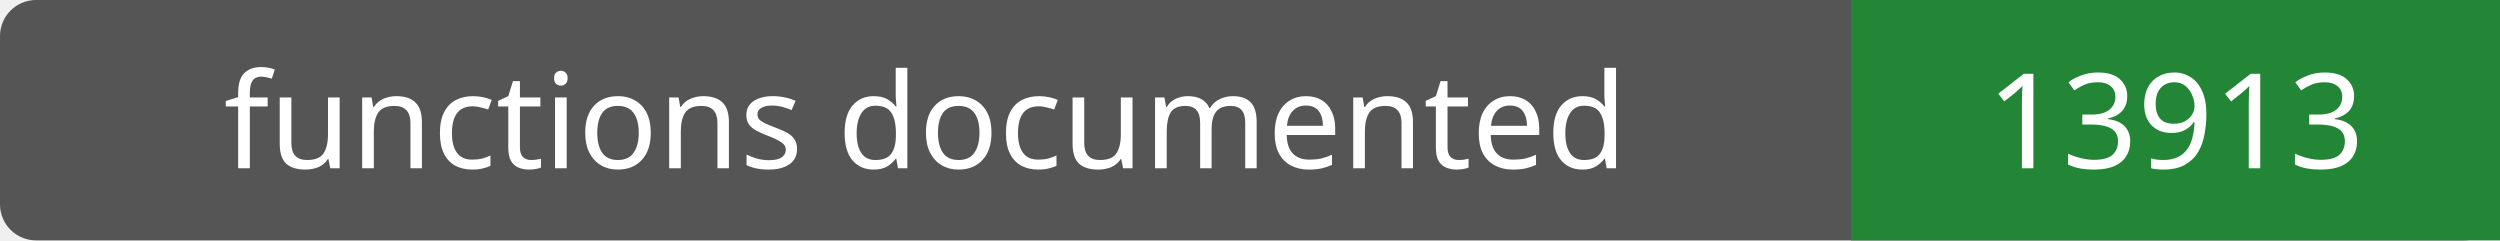
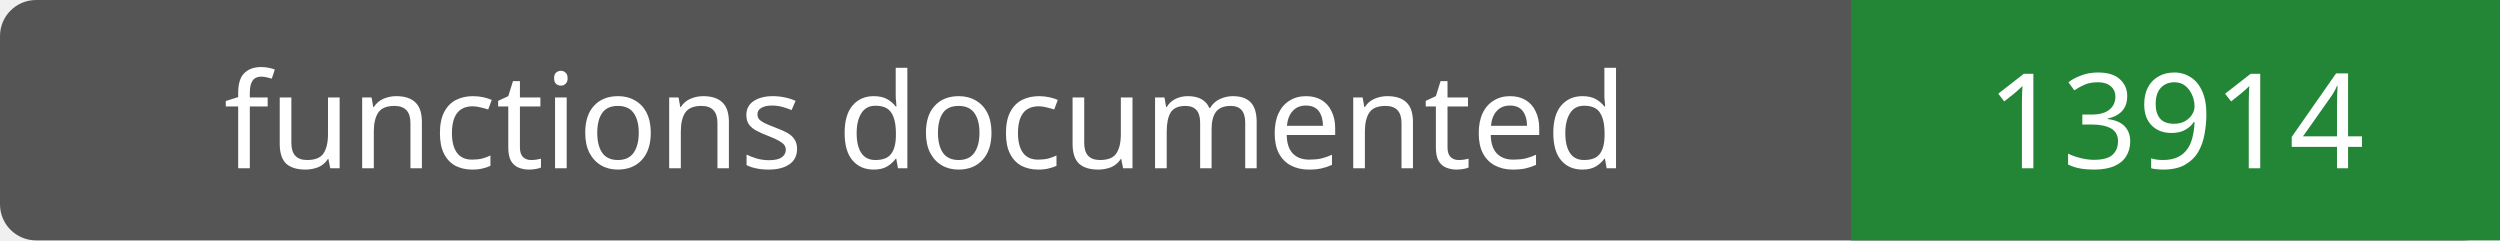
- <svg xmlns="http://www.w3.org/2000/svg" width="208" height="20" role="img" aria-label="functions documented: 13913">
+ <svg xmlns="http://www.w3.org/2000/svg" width="208" height="20" role="img" aria-label="functions documented: 13914">
  <rect width="208" height="20" rx="3" fill="#555" />
  <path fill="#238636" d="M154 0h54v20H154z" />
  <g fill="#fff" text-anchor="middle" font-family="Verdana,sans-serif" font-size="11">
    <text x="77.0" y="14">functions documented</text>
-     <text x="181.0" y="14">13913</text>
+     <text x="181.0" y="14">13914</text>
  </g>
</svg>
